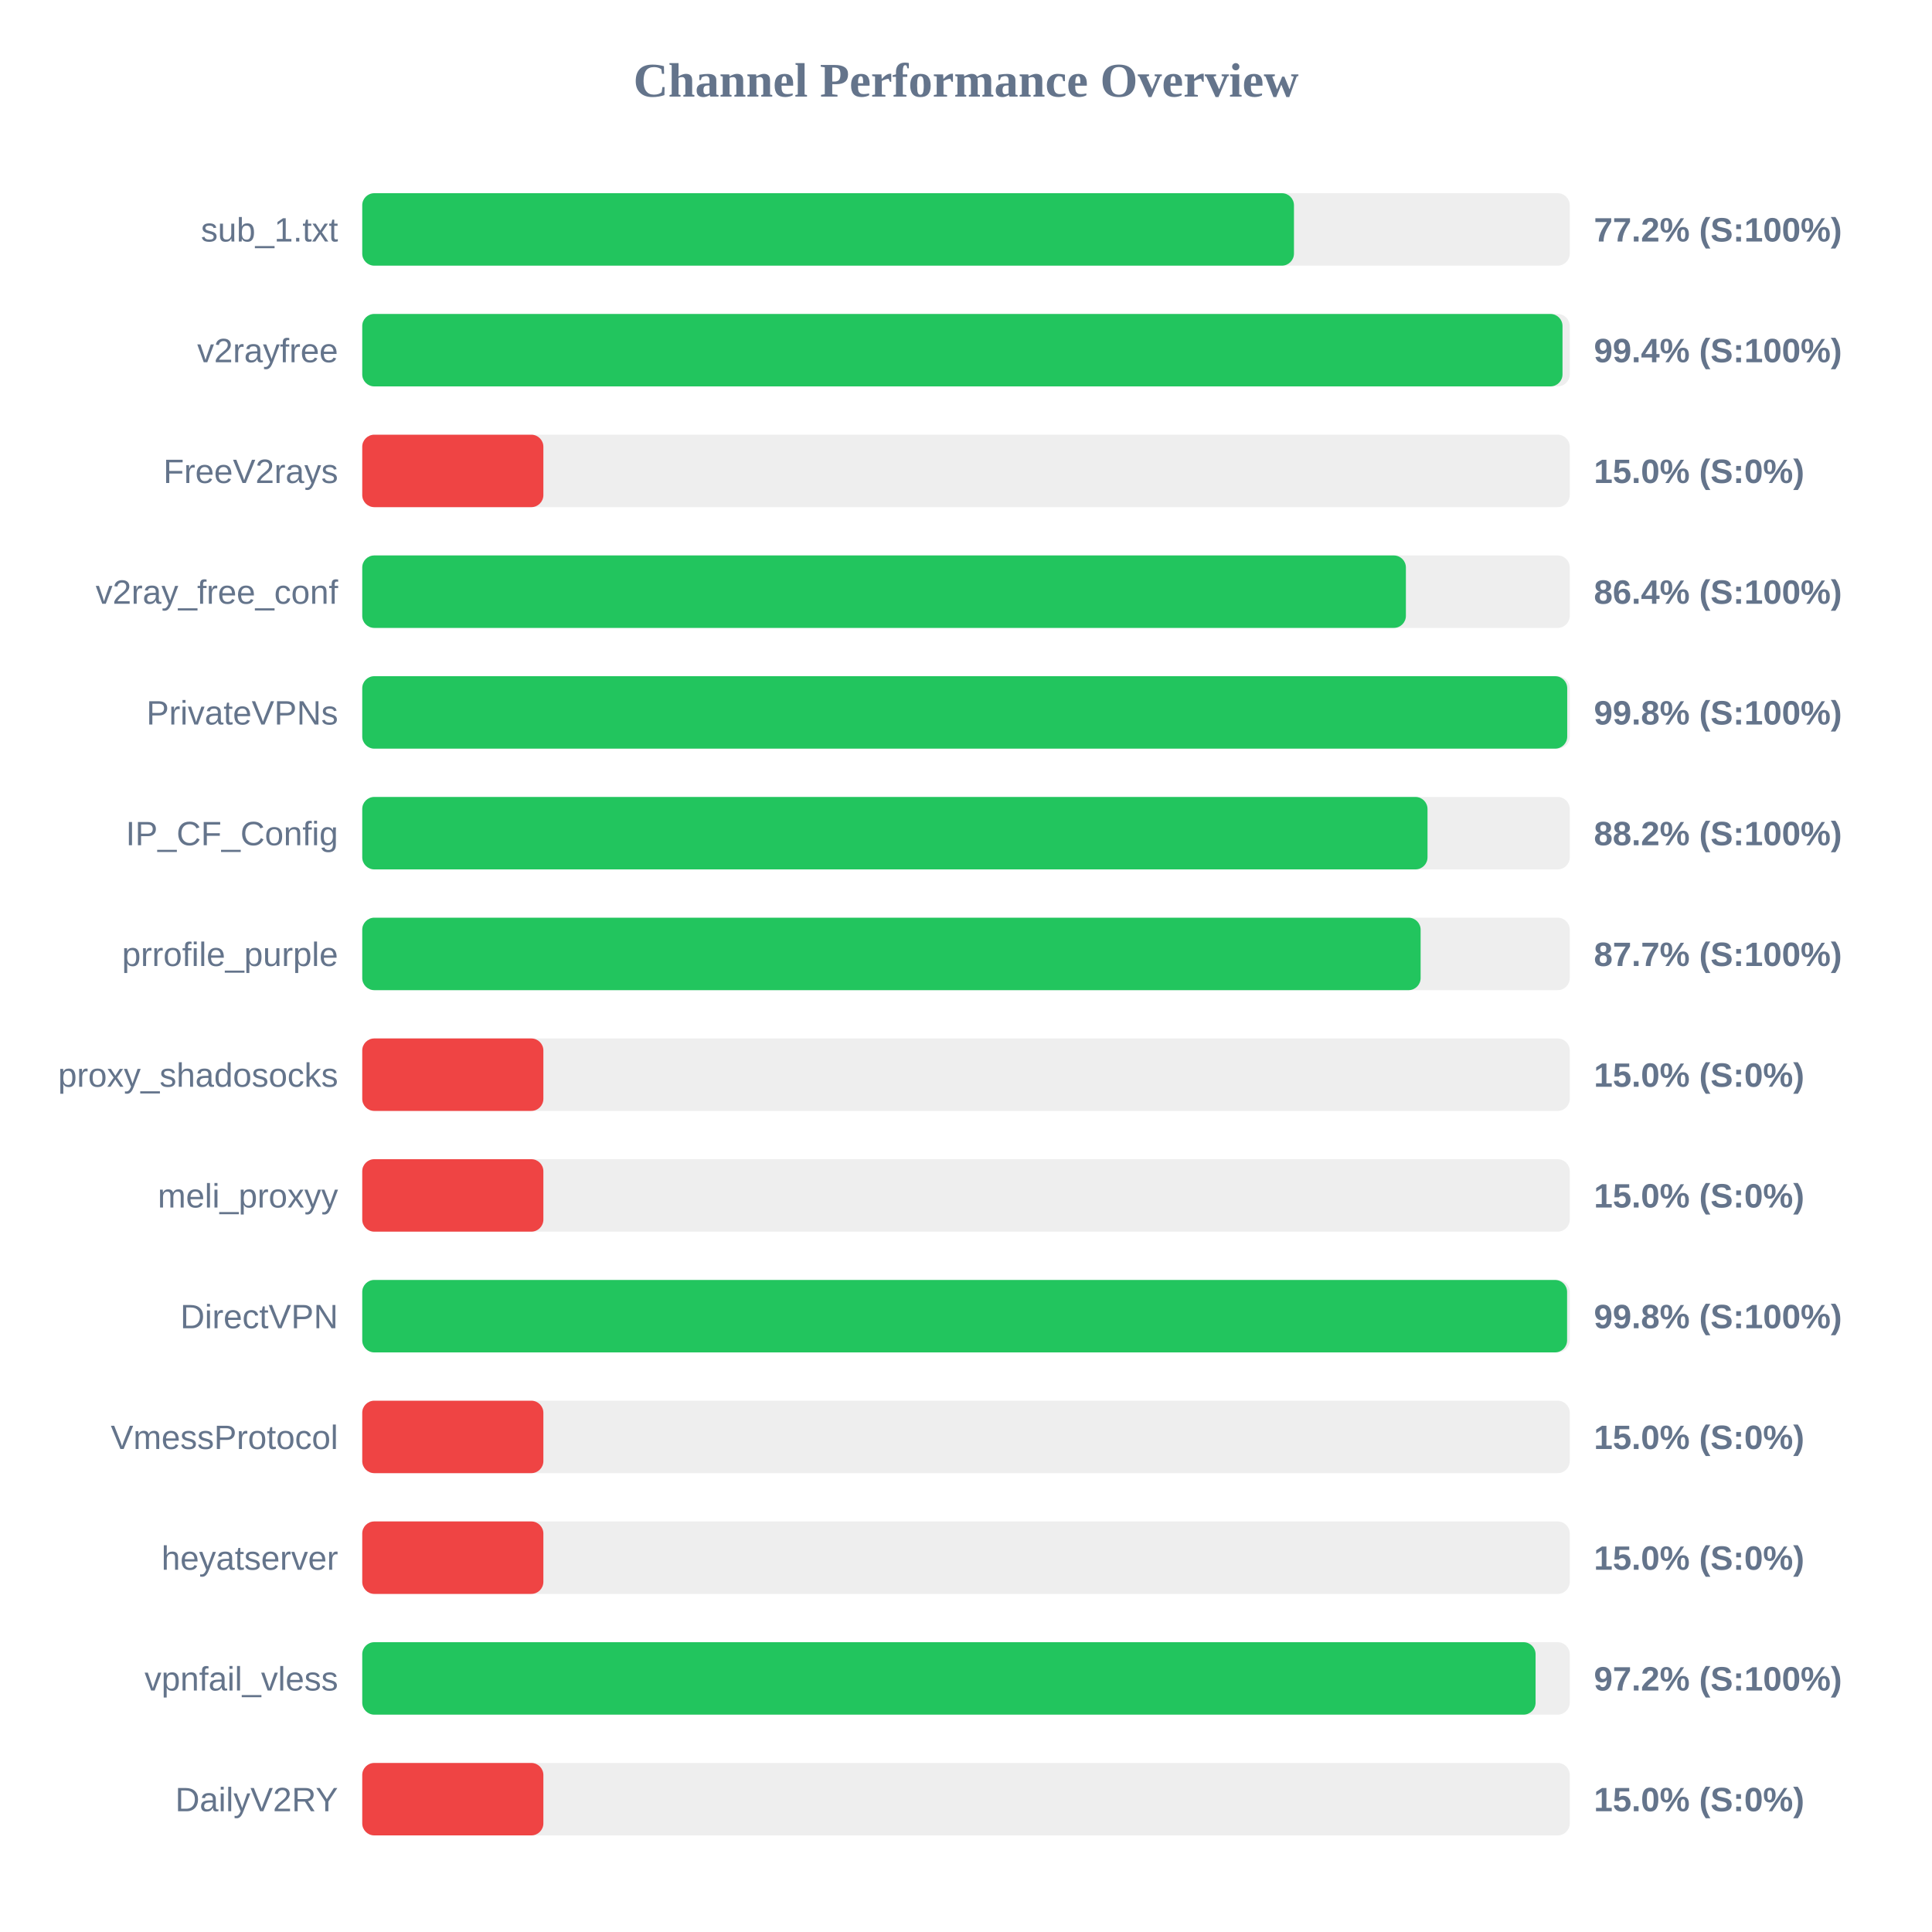
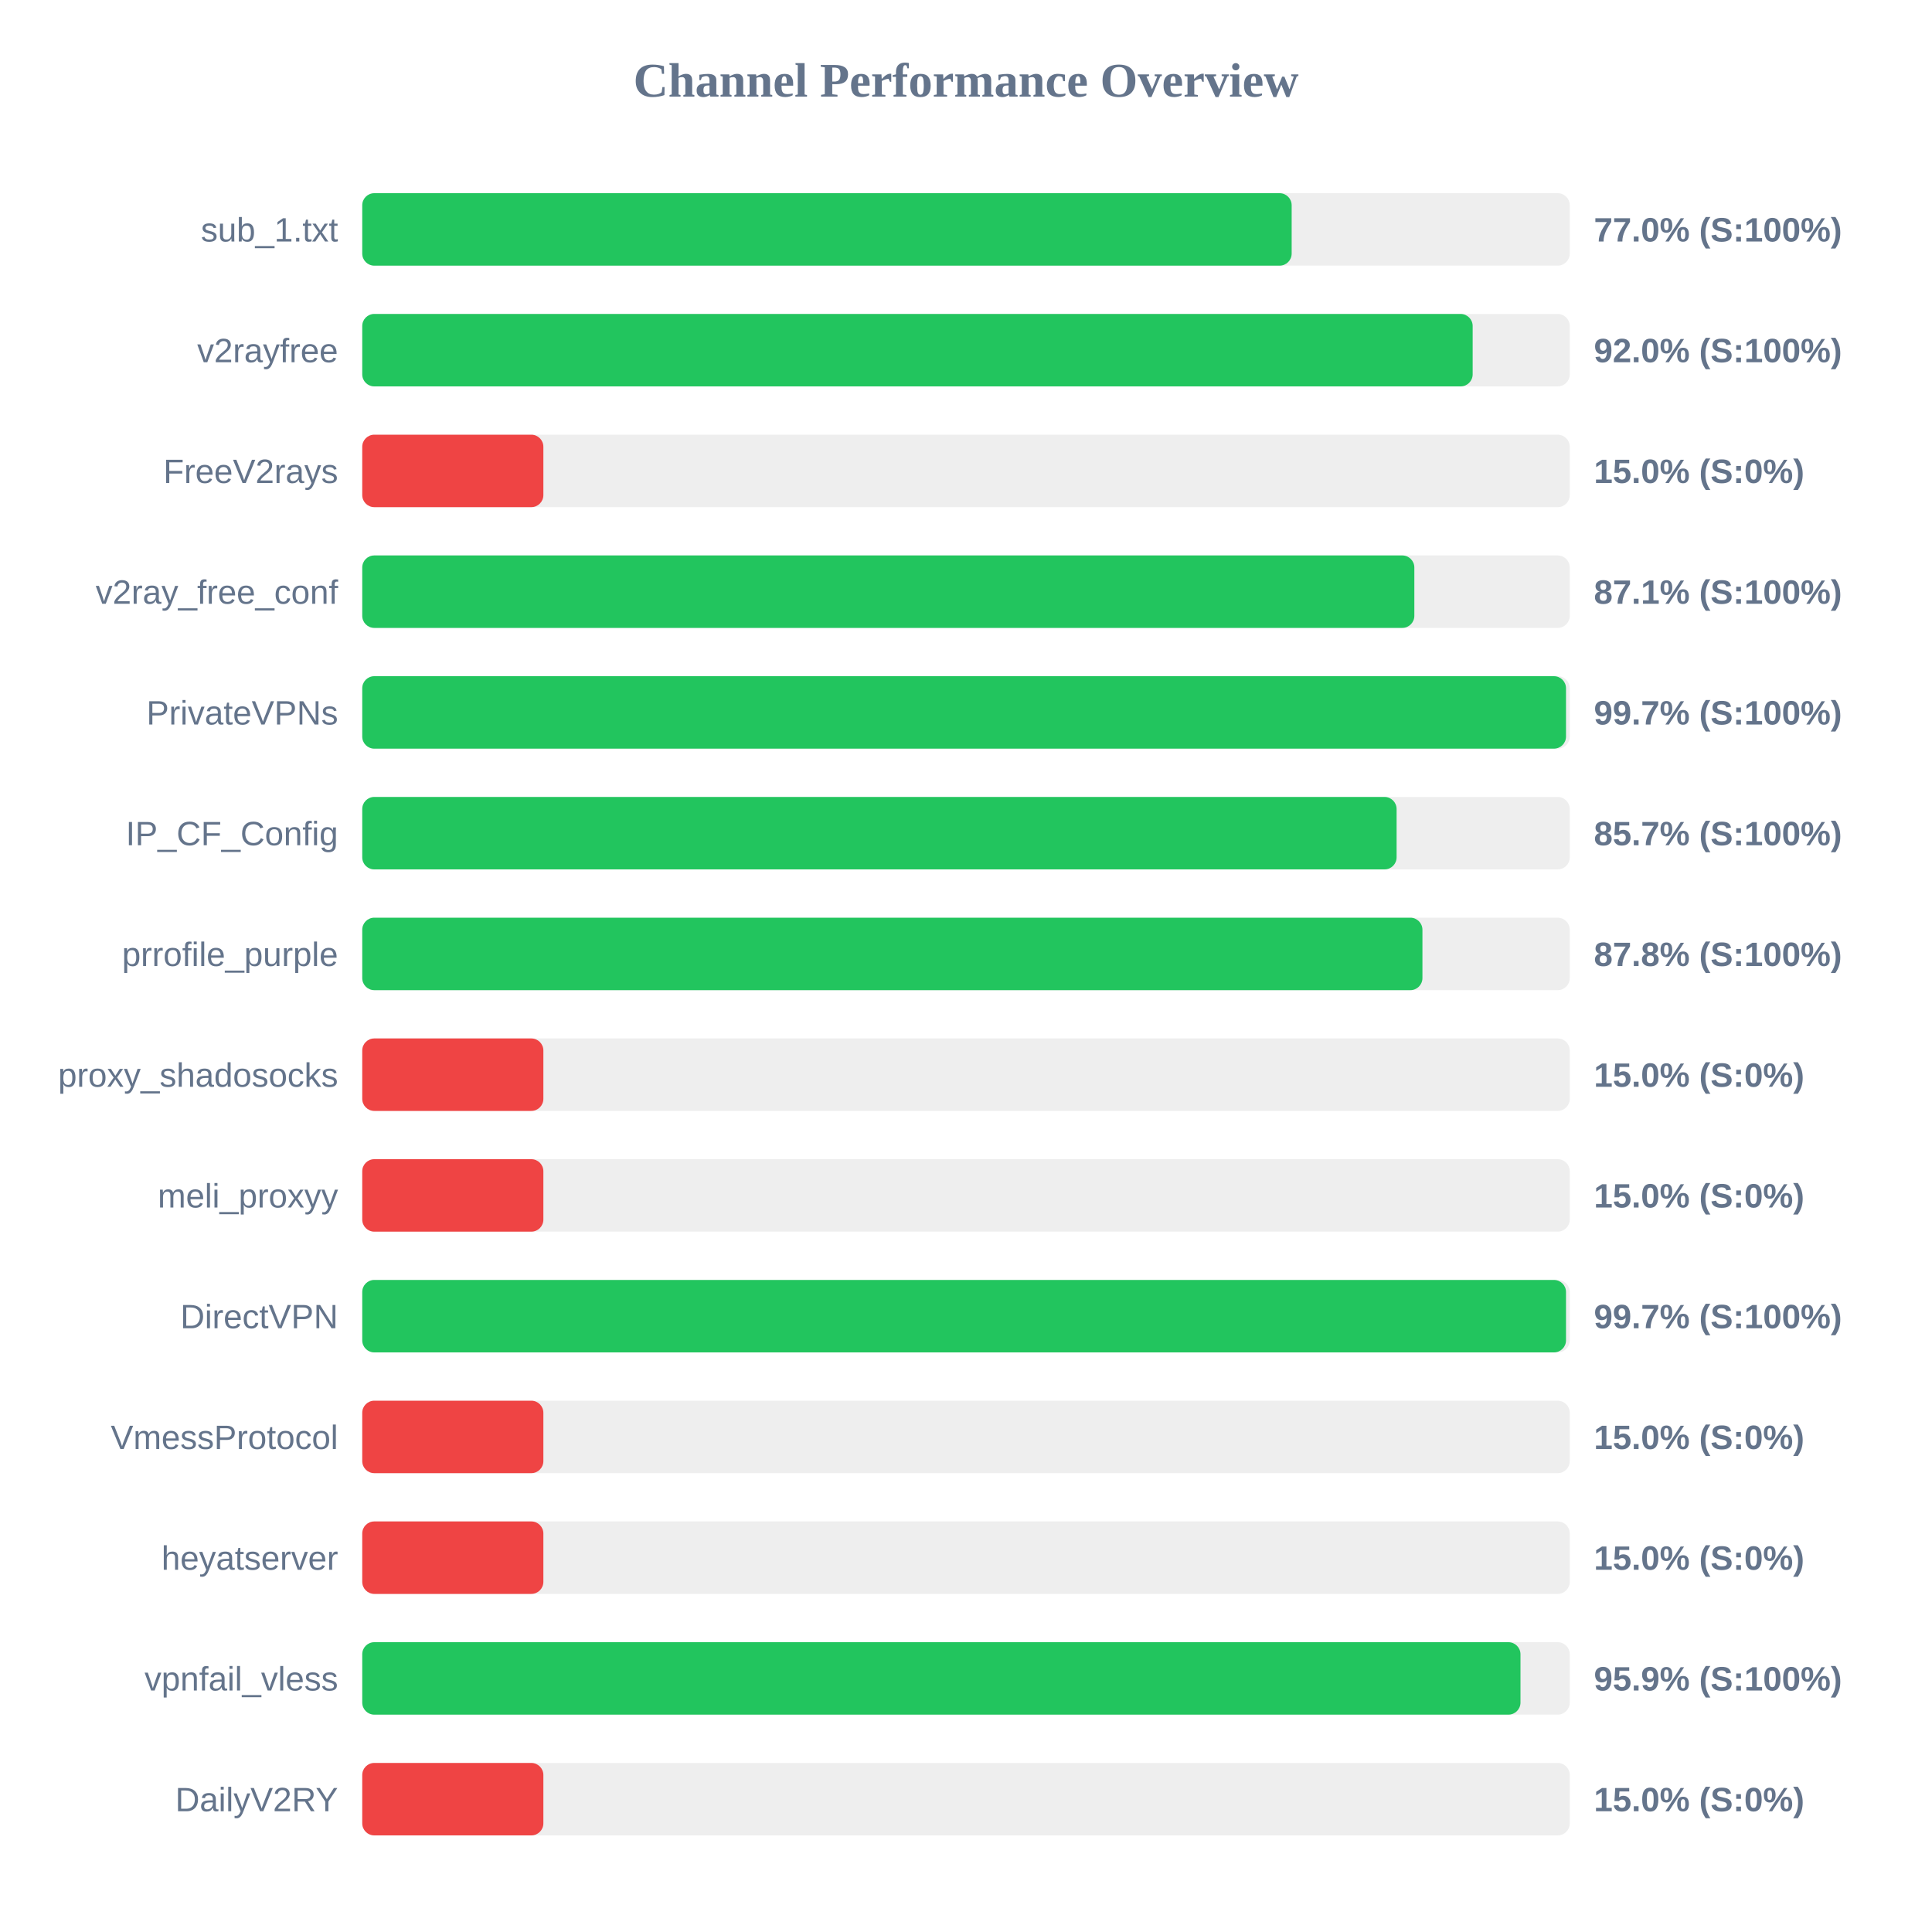
<svg xmlns="http://www.w3.org/2000/svg" width="800" height="800" version="1.1">
  <style>
        .row { font: 14px Arial; fill: #64748b; }
        .score { font: bold 14px Arial; fill: #64748b; }
    </style>
  <text x="400" y="40" text-anchor="middle" font-size="20px" font-weight="bold" fill="#64748b">Channel Performance Overview</text>
  <rect x="150" y="80" width="500" height="30" fill="#eee" rx="5" />
-   <rect x="150" y="80" width="385.8" height="30" fill="#22c55e" rx="5" />
+   <rect x="150" y="80" width="384.85" height="30" fill="#22c55e" rx="5" />
  <text x="140" y="100" text-anchor="end" class="row">sub_1.txt</text>
-   <text x="660" y="100" text-anchor="start" class="score">77.2% (S:100%)</text>
+   <text x="660" y="100" text-anchor="start" class="score">77.0% (S:100%)</text>
  <rect x="150" y="130" width="500" height="30" fill="#eee" rx="5" />
-   <rect x="150" y="130" width="497.0" height="30" fill="#22c55e" rx="5" />
+   <rect x="150" y="130" width="459.8" height="30" fill="#22c55e" rx="5" />
  <text x="140" y="150" text-anchor="end" class="row">v2rayfree</text>
-   <text x="660" y="150" text-anchor="start" class="score">99.4% (S:100%)</text>
+   <text x="660" y="150" text-anchor="start" class="score">92.0% (S:100%)</text>
  <rect x="150" y="180" width="500" height="30" fill="#eee" rx="5" />
  <rect x="150" y="180" width="75.0" height="30" fill="#ef4444" rx="5" />
  <text x="140" y="200" text-anchor="end" class="row">FreeV2rays</text>
  <text x="660" y="200" text-anchor="start" class="score">15.0% (S:0%)</text>
  <rect x="150" y="230" width="500" height="30" fill="#eee" rx="5" />
-   <rect x="150" y="230" width="432.15" height="30" fill="#22c55e" rx="5" />
+   <rect x="150" y="230" width="435.65" height="30" fill="#22c55e" rx="5" />
  <text x="140" y="250" text-anchor="end" class="row">v2ray_free_conf</text>
-   <text x="660" y="250" text-anchor="start" class="score">86.4% (S:100%)</text>
+   <text x="660" y="250" text-anchor="start" class="score">87.1% (S:100%)</text>
  <rect x="150" y="280" width="500" height="30" fill="#eee" rx="5" />
-   <rect x="150" y="280" width="498.95" height="30" fill="#22c55e" rx="5" />
+   <rect x="150" y="280" width="498.45" height="30" fill="#22c55e" rx="5" />
  <text x="140" y="300" text-anchor="end" class="row">PrivateVPNs</text>
-   <text x="660" y="300" text-anchor="start" class="score">99.8% (S:100%)</text>
+   <text x="660" y="300" text-anchor="start" class="score">99.7% (S:100%)</text>
  <rect x="150" y="330" width="500" height="30" fill="#eee" rx="5" />
-   <rect x="150" y="330" width="441.1" height="30" fill="#22c55e" rx="5" />
+   <rect x="150" y="330" width="428.3" height="30" fill="#22c55e" rx="5" />
  <text x="140" y="350" text-anchor="end" class="row">IP_CF_Config</text>
-   <text x="660" y="350" text-anchor="start" class="score">88.2% (S:100%)</text>
+   <text x="660" y="350" text-anchor="start" class="score">85.7% (S:100%)</text>
  <rect x="150" y="380" width="500" height="30" fill="#eee" rx="5" />
-   <rect x="150" y="380" width="438.25" height="30" fill="#22c55e" rx="5" />
+   <rect x="150" y="380" width="439.0" height="30" fill="#22c55e" rx="5" />
  <text x="140" y="400" text-anchor="end" class="row">prrofile_purple</text>
-   <text x="660" y="400" text-anchor="start" class="score">87.7% (S:100%)</text>
+   <text x="660" y="400" text-anchor="start" class="score">87.8% (S:100%)</text>
  <rect x="150" y="430" width="500" height="30" fill="#eee" rx="5" />
  <rect x="150" y="430" width="75.0" height="30" fill="#ef4444" rx="5" />
  <text x="140" y="450" text-anchor="end" class="row">proxy_shadosocks</text>
  <text x="660" y="450" text-anchor="start" class="score">15.0% (S:0%)</text>
  <rect x="150" y="480" width="500" height="30" fill="#eee" rx="5" />
  <rect x="150" y="480" width="75.0" height="30" fill="#ef4444" rx="5" />
  <text x="140" y="500" text-anchor="end" class="row">meli_proxyy</text>
  <text x="660" y="500" text-anchor="start" class="score">15.0% (S:0%)</text>
  <rect x="150" y="530" width="500" height="30" fill="#eee" rx="5" />
-   <rect x="150" y="530" width="498.9" height="30" fill="#22c55e" rx="5" />
+   <rect x="150" y="530" width="498.45" height="30" fill="#22c55e" rx="5" />
  <text x="140" y="550" text-anchor="end" class="row">DirectVPN</text>
-   <text x="660" y="550" text-anchor="start" class="score">99.8% (S:100%)</text>
+   <text x="660" y="550" text-anchor="start" class="score">99.7% (S:100%)</text>
  <rect x="150" y="580" width="500" height="30" fill="#eee" rx="5" />
  <rect x="150" y="580" width="75.0" height="30" fill="#ef4444" rx="5" />
  <text x="140" y="600" text-anchor="end" class="row">VmessProtocol</text>
  <text x="660" y="600" text-anchor="start" class="score">15.0% (S:0%)</text>
  <rect x="150" y="630" width="500" height="30" fill="#eee" rx="5" />
  <rect x="150" y="630" width="75.0" height="30" fill="#ef4444" rx="5" />
  <text x="140" y="650" text-anchor="end" class="row">heyatserver</text>
  <text x="660" y="650" text-anchor="start" class="score">15.0% (S:0%)</text>
  <rect x="150" y="680" width="500" height="30" fill="#eee" rx="5" />
-   <rect x="150" y="680" width="485.85" height="30" fill="#22c55e" rx="5" />
+   <rect x="150" y="680" width="479.6" height="30" fill="#22c55e" rx="5" />
  <text x="140" y="700" text-anchor="end" class="row">vpnfail_vless</text>
-   <text x="660" y="700" text-anchor="start" class="score">97.2% (S:100%)</text>
+   <text x="660" y="700" text-anchor="start" class="score">95.9% (S:100%)</text>
  <rect x="150" y="730" width="500" height="30" fill="#eee" rx="5" />
  <rect x="150" y="730" width="75.0" height="30" fill="#ef4444" rx="5" />
  <text x="140" y="750" text-anchor="end" class="row">DailyV2RY</text>
  <text x="660" y="750" text-anchor="start" class="score">15.0% (S:0%)</text>
</svg>
